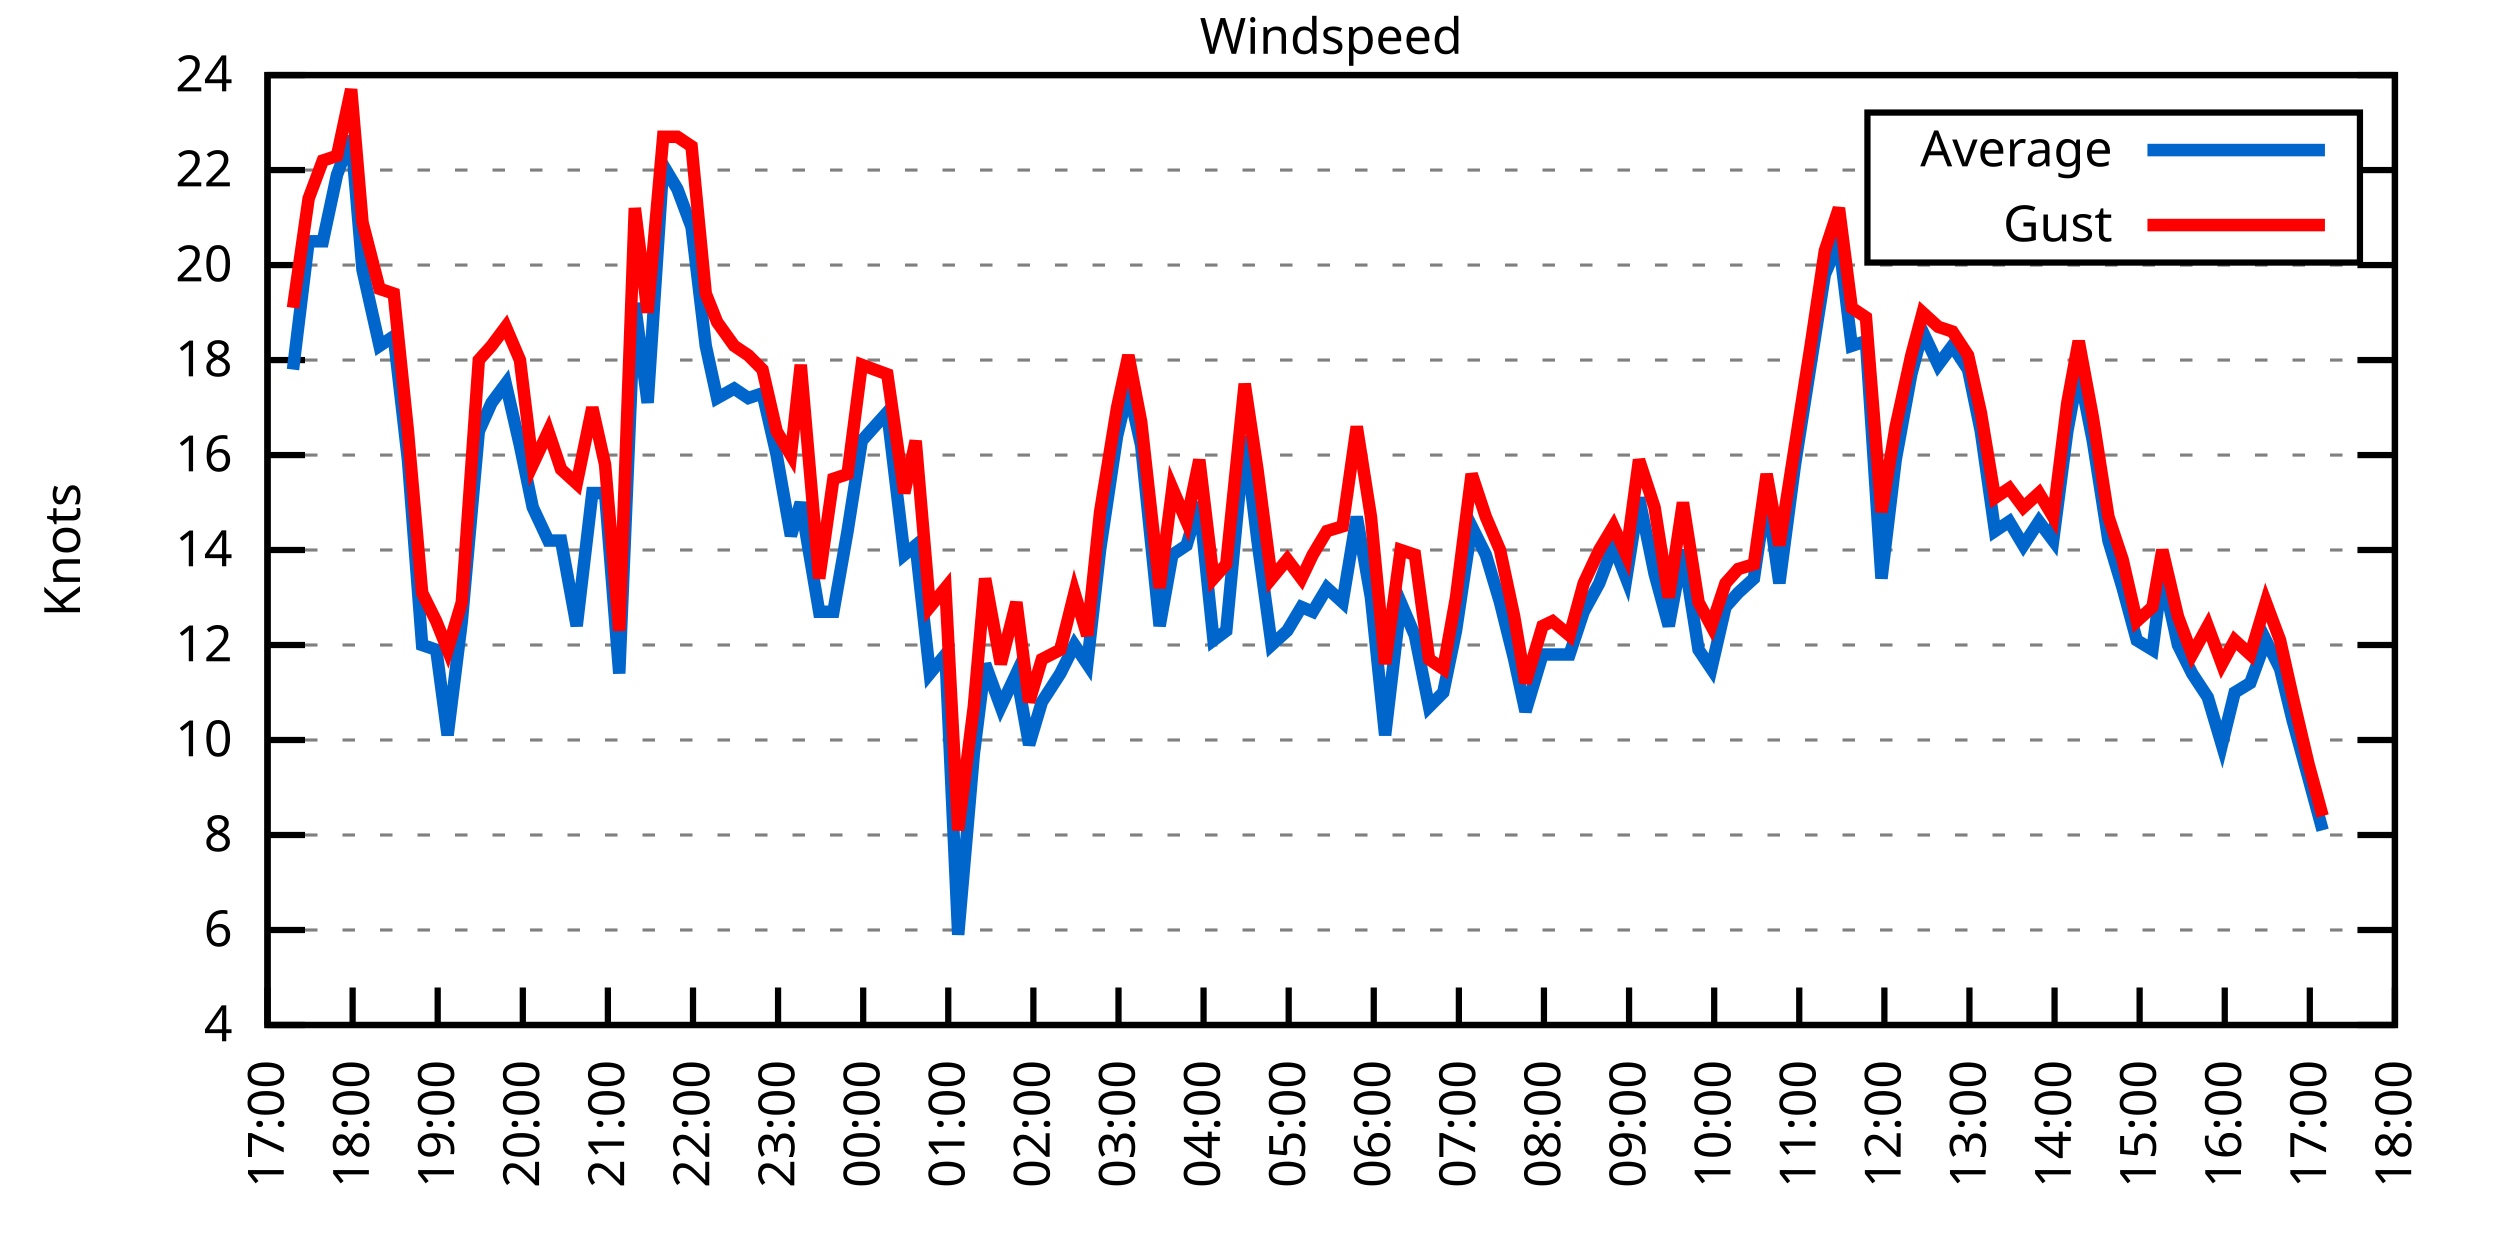
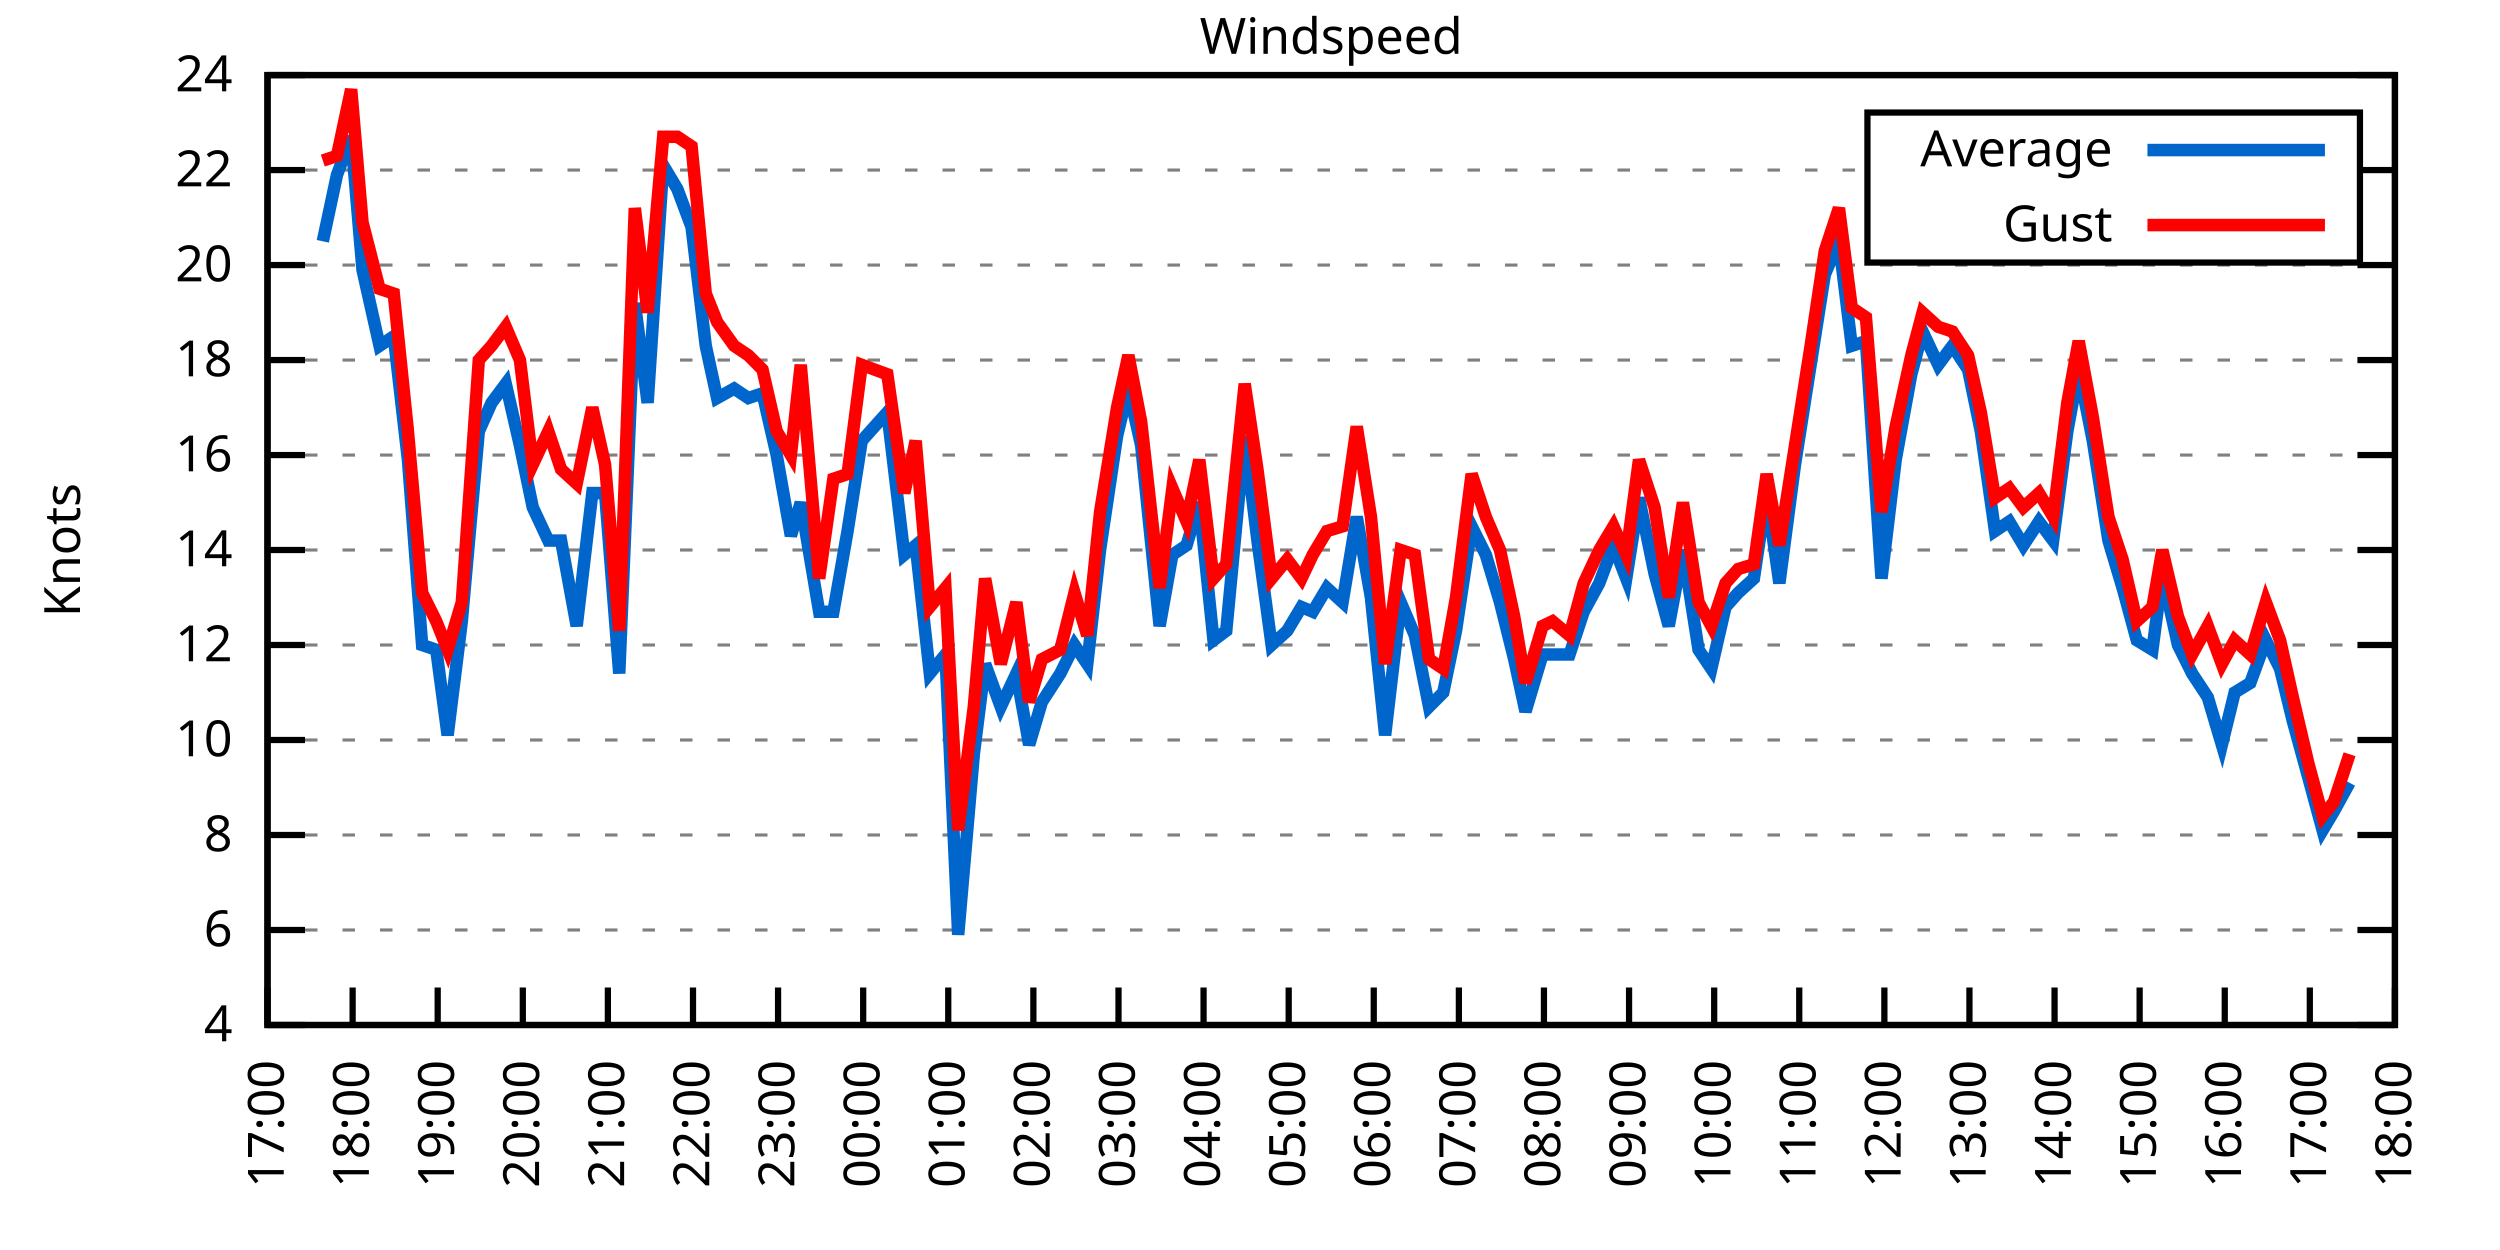
<svg xmlns="http://www.w3.org/2000/svg" xmlns:xlink="http://www.w3.org/1999/xlink" width="400" height="200" viewBox="0 0 400 200">
  <g id="gnuplot_canvas">
    <rect x="0" y="0" width="400" height="200" fill="none" />
    <defs>
      <circle id="gpDot" r="0.5" stroke-width="0.5" stroke="currentColor" />
      <path id="gpPt0" stroke-width="0.333" stroke="currentColor" d="M-1,0 h2 M0,-1 v2" />
      <path id="gpPt1" stroke-width="0.333" stroke="currentColor" d="M-1,-1 L1,1 M1,-1 L-1,1" />
      <path id="gpPt2" stroke-width="0.333" stroke="currentColor" d="M-1,0 L1,0 M0,-1 L0,1 M-1,-1 L1,1 M-1,1 L1,-1" />
      <rect id="gpPt3" stroke-width="0.333" stroke="currentColor" x="-1" y="-1" width="2" height="2" />
      <rect id="gpPt4" stroke-width="0.333" stroke="currentColor" fill="currentColor" x="-1" y="-1" width="2" height="2" />
      <circle id="gpPt5" stroke-width="0.333" stroke="currentColor" cx="0" cy="0" r="1" />
      <use xlink:href="#gpPt5" id="gpPt6" fill="currentColor" stroke="none" />
      <path id="gpPt7" stroke-width="0.333" stroke="currentColor" d="M0,-1.33 L-1.33,0.67 L1.33,0.67 z" />
      <use xlink:href="#gpPt7" id="gpPt8" fill="currentColor" stroke="none" />
      <use xlink:href="#gpPt7" id="gpPt9" stroke="currentColor" transform="rotate(180)" />
      <use xlink:href="#gpPt9" id="gpPt10" fill="currentColor" stroke="none" />
      <use xlink:href="#gpPt3" id="gpPt11" stroke="currentColor" transform="rotate(45)" />
      <use xlink:href="#gpPt11" id="gpPt12" fill="currentColor" stroke="none" />
      <path id="gpPt13" stroke-width="0.333" stroke="currentColor" d="M0,1.330 L1.265,0.411 L0.782,-1.067 L-0.782,-1.076 L-1.265,0.411 z" />
      <use xlink:href="#gpPt13" id="gpPt14" fill="currentColor" stroke="none" />
      <filter id="textbox" filterUnits="objectBoundingBox" x="0" y="0" height="1" width="1">
        <feFlood flood-color="white" flood-opacity="1" result="bgnd" />
        <feComposite in="SourceGraphic" in2="bgnd" operator="atop" />
      </filter>
      <filter id="greybox" filterUnits="objectBoundingBox" x="0" y="0" height="1" width="1">
        <feFlood flood-color="lightgrey" flood-opacity="1" result="grey" />
        <feComposite in="SourceGraphic" in2="grey" operator="atop" />
      </filter>
    </defs>
    <g fill="none" color="white" stroke="currentColor" stroke-width="1.00" stroke-linecap="butt" stroke-linejoin="miter">
</g>
    <g fill="none" color="black" stroke="currentColor" stroke-width="1.00" stroke-linecap="butt" stroke-linejoin="miter">
      <g stroke="none" shape-rendering="crispEdges">
        <polygon fill="rgb(255, 255, 255)" points="42.80,164.00 383.18,164.00 383.18,12.02 42.80,12.02 " />
      </g>
    </g>
    <g fill="none" color="black" stroke="currentColor" stroke-width="1.00" stroke-linecap="butt" stroke-linejoin="miter">
</g>
    <g fill="none" color="black" stroke="black" stroke-width="0.50" stroke-linecap="butt" stroke-linejoin="miter">
</g>
    <g fill="none" color="gray" stroke="currentColor" stroke-width="0.50" stroke-linecap="butt" stroke-linejoin="miter">
      <path stroke="gray" stroke-dasharray="2,4" class="gridline" d="M42.80,164.00 L383.19,164.00  " />
    </g>
    <g fill="none" color="gray" stroke="gray" stroke-width="1.00" stroke-linecap="butt" stroke-linejoin="miter">
</g>
    <g fill="none" color="black" stroke="currentColor" stroke-width="1.00" stroke-linecap="butt" stroke-linejoin="miter">
      <path stroke="black" d="M42.80,164.00 L48.80,164.00 M383.19,164.00 L377.19,164.00  " />
      <g transform="translate(37.20,166.60)" stroke="none" fill="black" font-family="Sans" font-size="8.00" text-anchor="end">
        <text>
          <tspan font-family="Sans"> 4</tspan>
        </text>
      </g>
    </g>
    <g fill="none" color="black" stroke="currentColor" stroke-width="1.00" stroke-linecap="butt" stroke-linejoin="miter">
</g>
    <g fill="none" color="black" stroke="black" stroke-width="0.50" stroke-linecap="butt" stroke-linejoin="miter">
</g>
    <g fill="none" color="gray" stroke="currentColor" stroke-width="0.50" stroke-linecap="butt" stroke-linejoin="miter">
      <path stroke="gray" stroke-dasharray="2,4" class="gridline" d="M42.80,148.80 L383.19,148.80  " />
    </g>
    <g fill="none" color="gray" stroke="gray" stroke-width="1.00" stroke-linecap="butt" stroke-linejoin="miter">
</g>
    <g fill="none" color="black" stroke="currentColor" stroke-width="1.00" stroke-linecap="butt" stroke-linejoin="miter">
      <path stroke="black" d="M42.80,148.80 L48.80,148.80 M383.19,148.80 L377.19,148.80  " />
      <g transform="translate(37.20,151.40)" stroke="none" fill="black" font-family="Sans" font-size="8.00" text-anchor="end">
        <text>
          <tspan font-family="Sans"> 6</tspan>
        </text>
      </g>
    </g>
    <g fill="none" color="black" stroke="currentColor" stroke-width="1.00" stroke-linecap="butt" stroke-linejoin="miter">
</g>
    <g fill="none" color="black" stroke="black" stroke-width="0.50" stroke-linecap="butt" stroke-linejoin="miter">
</g>
    <g fill="none" color="gray" stroke="currentColor" stroke-width="0.50" stroke-linecap="butt" stroke-linejoin="miter">
      <path stroke="gray" stroke-dasharray="2,4" class="gridline" d="M42.80,133.60 L383.19,133.60  " />
    </g>
    <g fill="none" color="gray" stroke="gray" stroke-width="1.00" stroke-linecap="butt" stroke-linejoin="miter">
</g>
    <g fill="none" color="black" stroke="currentColor" stroke-width="1.00" stroke-linecap="butt" stroke-linejoin="miter">
      <path stroke="black" d="M42.80,133.60 L48.80,133.60 M383.19,133.60 L377.19,133.60  " />
      <g transform="translate(37.20,136.20)" stroke="none" fill="black" font-family="Sans" font-size="8.00" text-anchor="end">
        <text>
          <tspan font-family="Sans"> 8</tspan>
        </text>
      </g>
    </g>
    <g fill="none" color="black" stroke="currentColor" stroke-width="1.00" stroke-linecap="butt" stroke-linejoin="miter">
</g>
    <g fill="none" color="black" stroke="black" stroke-width="0.50" stroke-linecap="butt" stroke-linejoin="miter">
</g>
    <g fill="none" color="gray" stroke="currentColor" stroke-width="0.50" stroke-linecap="butt" stroke-linejoin="miter">
      <path stroke="gray" stroke-dasharray="2,4" class="gridline" d="M42.80,118.40 L383.19,118.40  " />
    </g>
    <g fill="none" color="gray" stroke="gray" stroke-width="1.00" stroke-linecap="butt" stroke-linejoin="miter">
</g>
    <g fill="none" color="black" stroke="currentColor" stroke-width="1.00" stroke-linecap="butt" stroke-linejoin="miter">
      <path stroke="black" d="M42.80,118.40 L48.80,118.40 M383.19,118.40 L377.19,118.40  " />
      <g transform="translate(37.20,121.00)" stroke="none" fill="black" font-family="Sans" font-size="8.00" text-anchor="end">
        <text>
          <tspan font-family="Sans"> 10</tspan>
        </text>
      </g>
    </g>
    <g fill="none" color="black" stroke="currentColor" stroke-width="1.00" stroke-linecap="butt" stroke-linejoin="miter">
</g>
    <g fill="none" color="black" stroke="black" stroke-width="0.50" stroke-linecap="butt" stroke-linejoin="miter">
</g>
    <g fill="none" color="gray" stroke="currentColor" stroke-width="0.50" stroke-linecap="butt" stroke-linejoin="miter">
      <path stroke="gray" stroke-dasharray="2,4" class="gridline" d="M42.80,103.20 L383.19,103.20  " />
    </g>
    <g fill="none" color="gray" stroke="gray" stroke-width="1.00" stroke-linecap="butt" stroke-linejoin="miter">
</g>
    <g fill="none" color="black" stroke="currentColor" stroke-width="1.00" stroke-linecap="butt" stroke-linejoin="miter">
      <path stroke="black" d="M42.80,103.20 L48.80,103.20 M383.19,103.20 L377.19,103.20  " />
      <g transform="translate(37.20,105.80)" stroke="none" fill="black" font-family="Sans" font-size="8.00" text-anchor="end">
        <text>
          <tspan font-family="Sans"> 12</tspan>
        </text>
      </g>
    </g>
    <g fill="none" color="black" stroke="currentColor" stroke-width="1.00" stroke-linecap="butt" stroke-linejoin="miter">
</g>
    <g fill="none" color="black" stroke="black" stroke-width="0.50" stroke-linecap="butt" stroke-linejoin="miter">
</g>
    <g fill="none" color="gray" stroke="currentColor" stroke-width="0.50" stroke-linecap="butt" stroke-linejoin="miter">
      <path stroke="gray" stroke-dasharray="2,4" class="gridline" d="M42.80,88.00 L383.19,88.00  " />
    </g>
    <g fill="none" color="gray" stroke="gray" stroke-width="1.00" stroke-linecap="butt" stroke-linejoin="miter">
</g>
    <g fill="none" color="black" stroke="currentColor" stroke-width="1.00" stroke-linecap="butt" stroke-linejoin="miter">
      <path stroke="black" d="M42.80,88.00 L48.80,88.00 M383.19,88.00 L377.19,88.00  " />
      <g transform="translate(37.20,90.60)" stroke="none" fill="black" font-family="Sans" font-size="8.00" text-anchor="end">
        <text>
          <tspan font-family="Sans"> 14</tspan>
        </text>
      </g>
    </g>
    <g fill="none" color="black" stroke="currentColor" stroke-width="1.00" stroke-linecap="butt" stroke-linejoin="miter">
</g>
    <g fill="none" color="black" stroke="black" stroke-width="0.50" stroke-linecap="butt" stroke-linejoin="miter">
</g>
    <g fill="none" color="gray" stroke="currentColor" stroke-width="0.50" stroke-linecap="butt" stroke-linejoin="miter">
      <path stroke="gray" stroke-dasharray="2,4" class="gridline" d="M42.80,72.81 L383.19,72.81  " />
    </g>
    <g fill="none" color="gray" stroke="gray" stroke-width="1.00" stroke-linecap="butt" stroke-linejoin="miter">
</g>
    <g fill="none" color="black" stroke="currentColor" stroke-width="1.00" stroke-linecap="butt" stroke-linejoin="miter">
      <path stroke="black" d="M42.80,72.81 L48.80,72.81 M383.19,72.81 L377.19,72.81  " />
      <g transform="translate(37.20,75.41)" stroke="none" fill="black" font-family="Sans" font-size="8.00" text-anchor="end">
        <text>
          <tspan font-family="Sans"> 16</tspan>
        </text>
      </g>
    </g>
    <g fill="none" color="black" stroke="currentColor" stroke-width="1.00" stroke-linecap="butt" stroke-linejoin="miter">
</g>
    <g fill="none" color="black" stroke="black" stroke-width="0.50" stroke-linecap="butt" stroke-linejoin="miter">
</g>
    <g fill="none" color="gray" stroke="currentColor" stroke-width="0.50" stroke-linecap="butt" stroke-linejoin="miter">
      <path stroke="gray" stroke-dasharray="2,4" class="gridline" d="M42.80,57.61 L383.19,57.61  " />
    </g>
    <g fill="none" color="gray" stroke="gray" stroke-width="1.00" stroke-linecap="butt" stroke-linejoin="miter">
</g>
    <g fill="none" color="black" stroke="currentColor" stroke-width="1.00" stroke-linecap="butt" stroke-linejoin="miter">
      <path stroke="black" d="M42.80,57.61 L48.80,57.61 M383.19,57.61 L377.19,57.61  " />
      <g transform="translate(37.20,60.21)" stroke="none" fill="black" font-family="Sans" font-size="8.00" text-anchor="end">
        <text>
          <tspan font-family="Sans"> 18</tspan>
        </text>
      </g>
    </g>
    <g fill="none" color="black" stroke="currentColor" stroke-width="1.00" stroke-linecap="butt" stroke-linejoin="miter">
</g>
    <g fill="none" color="black" stroke="black" stroke-width="0.50" stroke-linecap="butt" stroke-linejoin="miter">
</g>
    <g fill="none" color="gray" stroke="currentColor" stroke-width="0.50" stroke-linecap="butt" stroke-linejoin="miter">
      <path stroke="gray" stroke-dasharray="2,4" class="gridline" d="M42.80,42.41 L383.19,42.41  " />
    </g>
    <g fill="none" color="gray" stroke="gray" stroke-width="1.00" stroke-linecap="butt" stroke-linejoin="miter">
</g>
    <g fill="none" color="black" stroke="currentColor" stroke-width="1.00" stroke-linecap="butt" stroke-linejoin="miter">
      <path stroke="black" d="M42.80,42.41 L48.80,42.41 M383.19,42.41 L377.19,42.41  " />
      <g transform="translate(37.20,45.01)" stroke="none" fill="black" font-family="Sans" font-size="8.00" text-anchor="end">
        <text>
          <tspan font-family="Sans"> 20</tspan>
        </text>
      </g>
    </g>
    <g fill="none" color="black" stroke="currentColor" stroke-width="1.00" stroke-linecap="butt" stroke-linejoin="miter">
</g>
    <g fill="none" color="black" stroke="black" stroke-width="0.50" stroke-linecap="butt" stroke-linejoin="miter">
</g>
    <g fill="none" color="gray" stroke="currentColor" stroke-width="0.50" stroke-linecap="butt" stroke-linejoin="miter">
      <path stroke="gray" stroke-dasharray="2,4" class="gridline" d="M42.80,27.21 L298.79,27.21 M377.59,27.21 L383.19,27.21  " />
    </g>
    <g fill="none" color="gray" stroke="gray" stroke-width="1.00" stroke-linecap="butt" stroke-linejoin="miter">
</g>
    <g fill="none" color="black" stroke="currentColor" stroke-width="1.00" stroke-linecap="butt" stroke-linejoin="miter">
      <path stroke="black" d="M42.80,27.21 L48.80,27.21 M383.19,27.21 L377.19,27.21  " />
      <g transform="translate(37.20,29.81)" stroke="none" fill="black" font-family="Sans" font-size="8.00" text-anchor="end">
        <text>
          <tspan font-family="Sans"> 22</tspan>
        </text>
      </g>
    </g>
    <g fill="none" color="black" stroke="currentColor" stroke-width="1.00" stroke-linecap="butt" stroke-linejoin="miter">
</g>
    <g fill="none" color="black" stroke="black" stroke-width="0.50" stroke-linecap="butt" stroke-linejoin="miter">
</g>
    <g fill="none" color="gray" stroke="currentColor" stroke-width="0.50" stroke-linecap="butt" stroke-linejoin="miter">
      <path stroke="gray" stroke-dasharray="2,4" class="gridline" d="M42.80,12.01 L383.19,12.01  " />
    </g>
    <g fill="none" color="gray" stroke="gray" stroke-width="1.00" stroke-linecap="butt" stroke-linejoin="miter">
</g>
    <g fill="none" color="black" stroke="currentColor" stroke-width="1.00" stroke-linecap="butt" stroke-linejoin="miter">
      <path stroke="black" d="M42.80,12.01 L48.80,12.01 M383.19,12.01 L377.19,12.01  " />
      <g transform="translate(37.20,14.61)" stroke="none" fill="black" font-family="Sans" font-size="8.00" text-anchor="end">
        <text>
          <tspan font-family="Sans"> 24</tspan>
        </text>
      </g>
    </g>
    <g fill="none" color="black" stroke="currentColor" stroke-width="1.00" stroke-linecap="butt" stroke-linejoin="miter">
      <path stroke="black" d="M42.80,164.00 L42.80,158.00  " />
      <g transform="translate(45.40,169.60) rotate(270.00)" stroke="none" fill="black" font-family="Sans" font-size="8.00" text-anchor="end">
        <text>
          <tspan font-family="Sans">17:00</tspan>
        </text>
      </g>
    </g>
    <g fill="none" color="black" stroke="currentColor" stroke-width="1.00" stroke-linecap="butt" stroke-linejoin="miter">
      <path stroke="black" d="M56.42,164.00 L56.42,158.00  " />
      <g transform="translate(59.02,169.60) rotate(270.00)" stroke="none" fill="black" font-family="Sans" font-size="8.00" text-anchor="end">
        <text>
          <tspan font-family="Sans">18:00</tspan>
        </text>
      </g>
    </g>
    <g fill="none" color="black" stroke="currentColor" stroke-width="1.00" stroke-linecap="butt" stroke-linejoin="miter">
      <path stroke="black" d="M70.03,164.00 L70.03,158.00  " />
      <g transform="translate(72.63,169.60) rotate(270.00)" stroke="none" fill="black" font-family="Sans" font-size="8.00" text-anchor="end">
        <text>
          <tspan font-family="Sans">19:00</tspan>
        </text>
      </g>
    </g>
    <g fill="none" color="black" stroke="currentColor" stroke-width="1.00" stroke-linecap="butt" stroke-linejoin="miter">
      <path stroke="black" d="M83.65,164.00 L83.65,158.00  " />
      <g transform="translate(86.25,169.60) rotate(270.00)" stroke="none" fill="black" font-family="Sans" font-size="8.00" text-anchor="end">
        <text>
          <tspan font-family="Sans">20:00</tspan>
        </text>
      </g>
    </g>
    <g fill="none" color="black" stroke="currentColor" stroke-width="1.00" stroke-linecap="butt" stroke-linejoin="miter">
      <path stroke="black" d="M97.26,164.00 L97.26,158.00  " />
      <g transform="translate(99.86,169.60) rotate(270.00)" stroke="none" fill="black" font-family="Sans" font-size="8.00" text-anchor="end">
        <text>
          <tspan font-family="Sans">21:00</tspan>
        </text>
      </g>
    </g>
    <g fill="none" color="black" stroke="currentColor" stroke-width="1.00" stroke-linecap="butt" stroke-linejoin="miter">
      <path stroke="black" d="M110.88,164.00 L110.88,158.00  " />
      <g transform="translate(113.48,169.60) rotate(270.00)" stroke="none" fill="black" font-family="Sans" font-size="8.00" text-anchor="end">
        <text>
          <tspan font-family="Sans">22:00</tspan>
        </text>
      </g>
    </g>
    <g fill="none" color="black" stroke="currentColor" stroke-width="1.00" stroke-linecap="butt" stroke-linejoin="miter">
      <path stroke="black" d="M124.49,164.00 L124.49,158.00  " />
      <g transform="translate(127.09,169.60) rotate(270.00)" stroke="none" fill="black" font-family="Sans" font-size="8.00" text-anchor="end">
        <text>
          <tspan font-family="Sans">23:00</tspan>
        </text>
      </g>
    </g>
    <g fill="none" color="black" stroke="currentColor" stroke-width="1.00" stroke-linecap="butt" stroke-linejoin="miter">
      <path stroke="black" d="M138.11,164.00 L138.11,158.00  " />
      <g transform="translate(140.71,169.60) rotate(270.00)" stroke="none" fill="black" font-family="Sans" font-size="8.00" text-anchor="end">
        <text>
          <tspan font-family="Sans">00:00</tspan>
        </text>
      </g>
    </g>
    <g fill="none" color="black" stroke="currentColor" stroke-width="1.00" stroke-linecap="butt" stroke-linejoin="miter">
      <path stroke="black" d="M151.72,164.00 L151.72,158.00  " />
      <g transform="translate(154.32,169.60) rotate(270.00)" stroke="none" fill="black" font-family="Sans" font-size="8.00" text-anchor="end">
        <text>
          <tspan font-family="Sans">01:00</tspan>
        </text>
      </g>
    </g>
    <g fill="none" color="black" stroke="currentColor" stroke-width="1.00" stroke-linecap="butt" stroke-linejoin="miter">
      <path stroke="black" d="M165.34,164.00 L165.34,158.00  " />
      <g transform="translate(167.94,169.60) rotate(270.00)" stroke="none" fill="black" font-family="Sans" font-size="8.00" text-anchor="end">
        <text>
          <tspan font-family="Sans">02:00</tspan>
        </text>
      </g>
    </g>
    <g fill="none" color="black" stroke="currentColor" stroke-width="1.00" stroke-linecap="butt" stroke-linejoin="miter">
      <path stroke="black" d="M178.96,164.00 L178.96,158.00  " />
      <g transform="translate(181.56,169.60) rotate(270.00)" stroke="none" fill="black" font-family="Sans" font-size="8.00" text-anchor="end">
        <text>
          <tspan font-family="Sans">03:00</tspan>
        </text>
      </g>
    </g>
    <g fill="none" color="black" stroke="currentColor" stroke-width="1.00" stroke-linecap="butt" stroke-linejoin="miter">
      <path stroke="black" d="M192.57,164.00 L192.57,158.00  " />
      <g transform="translate(195.17,169.60) rotate(270.00)" stroke="none" fill="black" font-family="Sans" font-size="8.00" text-anchor="end">
        <text>
          <tspan font-family="Sans">04:00</tspan>
        </text>
      </g>
    </g>
    <g fill="none" color="black" stroke="currentColor" stroke-width="1.00" stroke-linecap="butt" stroke-linejoin="miter">
      <path stroke="black" d="M206.19,164.00 L206.19,158.00  " />
      <g transform="translate(208.79,169.60) rotate(270.00)" stroke="none" fill="black" font-family="Sans" font-size="8.00" text-anchor="end">
        <text>
          <tspan font-family="Sans">05:00</tspan>
        </text>
      </g>
    </g>
    <g fill="none" color="black" stroke="currentColor" stroke-width="1.00" stroke-linecap="butt" stroke-linejoin="miter">
      <path stroke="black" d="M219.80,164.00 L219.80,158.00  " />
      <g transform="translate(222.40,169.60) rotate(270.00)" stroke="none" fill="black" font-family="Sans" font-size="8.00" text-anchor="end">
        <text>
          <tspan font-family="Sans">06:00</tspan>
        </text>
      </g>
    </g>
    <g fill="none" color="black" stroke="currentColor" stroke-width="1.00" stroke-linecap="butt" stroke-linejoin="miter">
      <path stroke="black" d="M233.42,164.00 L233.42,158.00  " />
      <g transform="translate(236.02,169.60) rotate(270.00)" stroke="none" fill="black" font-family="Sans" font-size="8.00" text-anchor="end">
        <text>
          <tspan font-family="Sans">07:00</tspan>
        </text>
      </g>
    </g>
    <g fill="none" color="black" stroke="currentColor" stroke-width="1.00" stroke-linecap="butt" stroke-linejoin="miter">
      <path stroke="black" d="M247.03,164.00 L247.03,158.00  " />
      <g transform="translate(249.63,169.60) rotate(270.00)" stroke="none" fill="black" font-family="Sans" font-size="8.00" text-anchor="end">
        <text>
          <tspan font-family="Sans">08:00</tspan>
        </text>
      </g>
    </g>
    <g fill="none" color="black" stroke="currentColor" stroke-width="1.00" stroke-linecap="butt" stroke-linejoin="miter">
      <path stroke="black" d="M260.65,164.00 L260.65,158.00  " />
      <g transform="translate(263.25,169.60) rotate(270.00)" stroke="none" fill="black" font-family="Sans" font-size="8.00" text-anchor="end">
        <text>
          <tspan font-family="Sans">09:00</tspan>
        </text>
      </g>
    </g>
    <g fill="none" color="black" stroke="currentColor" stroke-width="1.00" stroke-linecap="butt" stroke-linejoin="miter">
      <path stroke="black" d="M274.27,164.00 L274.27,158.00  " />
      <g transform="translate(276.87,169.60) rotate(270.00)" stroke="none" fill="black" font-family="Sans" font-size="8.00" text-anchor="end">
        <text>
          <tspan font-family="Sans">10:00</tspan>
        </text>
      </g>
    </g>
    <g fill="none" color="black" stroke="currentColor" stroke-width="1.00" stroke-linecap="butt" stroke-linejoin="miter">
      <path stroke="black" d="M287.88,164.00 L287.88,158.00  " />
      <g transform="translate(290.48,169.60) rotate(270.00)" stroke="none" fill="black" font-family="Sans" font-size="8.00" text-anchor="end">
        <text>
          <tspan font-family="Sans">11:00</tspan>
        </text>
      </g>
    </g>
    <g fill="none" color="black" stroke="currentColor" stroke-width="1.00" stroke-linecap="butt" stroke-linejoin="miter">
      <path stroke="black" d="M301.50,164.00 L301.50,158.00  " />
      <g transform="translate(304.10,169.60) rotate(270.00)" stroke="none" fill="black" font-family="Sans" font-size="8.00" text-anchor="end">
        <text>
          <tspan font-family="Sans">12:00</tspan>
        </text>
      </g>
    </g>
    <g fill="none" color="black" stroke="currentColor" stroke-width="1.00" stroke-linecap="butt" stroke-linejoin="miter">
      <path stroke="black" d="M315.11,164.00 L315.11,158.00  " />
      <g transform="translate(317.71,169.60) rotate(270.00)" stroke="none" fill="black" font-family="Sans" font-size="8.00" text-anchor="end">
        <text>
          <tspan font-family="Sans">13:00</tspan>
        </text>
      </g>
    </g>
    <g fill="none" color="black" stroke="currentColor" stroke-width="1.00" stroke-linecap="butt" stroke-linejoin="miter">
      <path stroke="black" d="M328.73,164.00 L328.73,158.00  " />
      <g transform="translate(331.33,169.60) rotate(270.00)" stroke="none" fill="black" font-family="Sans" font-size="8.00" text-anchor="end">
        <text>
          <tspan font-family="Sans">14:00</tspan>
        </text>
      </g>
    </g>
    <g fill="none" color="black" stroke="currentColor" stroke-width="1.00" stroke-linecap="butt" stroke-linejoin="miter">
      <path stroke="black" d="M342.34,164.00 L342.34,158.00  " />
      <g transform="translate(344.94,169.60) rotate(270.00)" stroke="none" fill="black" font-family="Sans" font-size="8.00" text-anchor="end">
        <text>
          <tspan font-family="Sans">15:00</tspan>
        </text>
      </g>
    </g>
    <g fill="none" color="black" stroke="currentColor" stroke-width="1.00" stroke-linecap="butt" stroke-linejoin="miter">
      <path stroke="black" d="M355.96,164.00 L355.96,158.00  " />
      <g transform="translate(358.56,169.60) rotate(270.00)" stroke="none" fill="black" font-family="Sans" font-size="8.00" text-anchor="end">
        <text>
          <tspan font-family="Sans">16:00</tspan>
        </text>
      </g>
    </g>
    <g fill="none" color="black" stroke="currentColor" stroke-width="1.00" stroke-linecap="butt" stroke-linejoin="miter">
      <path stroke="black" d="M369.57,164.00 L369.57,158.00  " />
      <g transform="translate(372.17,169.60) rotate(270.00)" stroke="none" fill="black" font-family="Sans" font-size="8.00" text-anchor="end">
        <text>
          <tspan font-family="Sans">17:00</tspan>
        </text>
      </g>
    </g>
    <g fill="none" color="black" stroke="currentColor" stroke-width="1.00" stroke-linecap="butt" stroke-linejoin="miter">
      <path stroke="black" d="M383.19,164.00 L383.19,158.00  " />
      <g transform="translate(385.79,169.60) rotate(270.00)" stroke="none" fill="black" font-family="Sans" font-size="8.00" text-anchor="end">
        <text>
          <tspan font-family="Sans">18:00</tspan>
        </text>
      </g>
    </g>
    <g fill="none" color="black" stroke="currentColor" stroke-width="1.00" stroke-linecap="butt" stroke-linejoin="miter">
</g>
    <g fill="none" color="black" stroke="currentColor" stroke-width="1.00" stroke-linecap="butt" stroke-linejoin="miter">
      <path stroke="black" d="M42.80,12.01 L42.80,164.00 L383.19,164.00 L383.19,12.01 L42.80,12.01 Z  " />
    </g>
    <g fill="none" color="black" stroke="currentColor" stroke-width="1.00" stroke-linecap="butt" stroke-linejoin="miter">
</g>
    <g fill="none" color="black" stroke="currentColor" stroke-width="1.00" stroke-linecap="butt" stroke-linejoin="miter">
      <path stroke="black" d="M298.79,42.01 L298.79,18.01 L377.59,18.01 L377.59,42.01 L298.79,42.01 Z  " />
    </g>
    <g id="Windspeed_plot_1">
      <g fill="none" color="white" stroke="black" stroke-width="2.00" stroke-linecap="butt" stroke-linejoin="miter">
</g>
      <g fill="none" color="black" stroke="currentColor" stroke-width="2.00" stroke-linecap="butt" stroke-linejoin="miter">
        <g transform="translate(337.99,26.61)" stroke="none" fill="black" font-family="Sans" font-size="8.00" text-anchor="end">
          <text>
            <tspan font-family="Sans">Average</tspan>
          </text>
        </g>
      </g>
      <g fill="none" color="black" stroke="currentColor" stroke-width="2.00" stroke-linecap="butt" stroke-linejoin="miter">
-         <path stroke="rgb(  0, 102, 204)" d="M343.59,24.01 L371.99,24.01 M46.88,59.13 L49.38,38.61 L51.65,38.61 L53.92,27.97 L56.19,21.89 L58.00,43.17   L60.73,55.33 L63.00,53.81 L65.27,73.57 L67.54,103.20 L69.80,103.96 L71.62,117.64 L73.89,99.40 L76.61,69.01   L78.65,64.45 L80.92,61.41 L83.19,71.29 L85.24,81.17 L87.73,86.49 L89.77,86.49 L92.27,100.16 L94.77,78.89   L96.81,78.89 L99.08,107.76 L101.57,48.49 L103.62,64.45 L106.11,26.45 L108.38,30.25 L110.65,36.33 L112.92,55.33   L114.74,63.69 L117.46,62.17 L119.73,63.69 L122.00,62.93 L124.27,72.81 L126.54,85.73 L128.12,80.41 L131.07,97.88   L133.34,97.88 L135.61,84.97 L137.88,70.53 L139.92,68.25 L141.97,65.97 L144.69,88.76 L146.51,87.25 L148.77,107.76   L151.27,104.72 L153.31,149.56 L155.81,120.68 L157.62,106.24 L160.12,113.08 L162.62,107.76 L164.66,119.16 L166.70,112.32   L169.65,107.76 L171.92,103.20 L173.96,106.24 L176.01,88.00 L178.73,69.77 L180.54,62.17 L182.59,71.29 L185.54,100.16   L187.58,88.76 L189.85,87.25 L191.89,80.41 L194.16,102.44 L196.20,100.92 L199.15,69.77 L201.19,86.49 L203.46,103.20   L205.96,100.92 L208.23,97.12 L210.04,97.88 L212.31,94.08 L214.81,96.36 L217.08,82.69 L219.35,95.60 L221.62,117.64   L224.11,96.36 L226.38,101.68 L228.65,113.08 L230.92,110.80 L232.96,100.92 L235.46,84.21 L237.73,88.76 L240.00,96.36   L242.27,105.48 L244.08,113.84 L246.81,104.72 L248.40,104.72 L251.12,104.72 L253.39,97.88 L255.88,93.32 L258.15,87.25   L260.20,92.56 L262.24,79.65 L264.73,91.80 L267.00,100.16 L269.27,88.00 L271.77,103.96 L273.81,107.00 L276.08,97.12   L278.12,94.84 L280.62,92.56 L282.66,78.89 L284.70,93.32 L287.20,74.33 L289.70,58.37 L291.97,43.93 L294.23,38.61   L296.28,55.33 L298.55,54.57 L301.04,92.56 L303.31,73.57 L305.81,59.89 L307.62,53.05 L310.12,58.37 L312.39,55.33   L314.89,59.13 L316.93,69.01 L319.20,84.97 L321.47,83.45 L323.74,87.25 L326.23,83.45 L328.50,86.49 L330.77,69.01   L332.59,59.13 L334.85,70.53 L337.35,86.49 L339.62,94.08 L341.89,102.44 L344.39,103.96 L345.97,91.80 L348.47,103.20   L350.74,107.76 L353.24,111.56 L355.50,119.16 L357.55,110.80 L360.04,109.28 L362.54,102.44 L364.81,107.00 L366.85,115.36   L369.35,124.48 L371.62,132.84  " />
+         <path stroke="rgb(  0, 102, 204)" d="M343.59,24.01 L371.99,24.01 M51.65,38.61 L53.92,27.97 L56.19,21.89 L58.00,43.17 L60.73,55.33 L63.00,53.81   L65.27,73.57 L67.54,103.20 L69.80,103.96 L71.62,117.64 L73.89,99.40 L76.61,69.01 L78.65,64.45 L80.92,61.41   L83.19,71.29 L85.24,81.17 L87.73,86.49 L89.77,86.49 L92.27,100.16 L94.77,78.89 L96.81,78.89 L99.08,107.76   L101.57,48.49 L103.62,64.45 L106.11,26.45 L108.38,30.25 L110.65,36.33 L112.92,55.33 L114.74,63.69 L117.46,62.17   L119.73,63.69 L122.00,62.93 L124.27,72.81 L126.54,85.73 L128.12,80.41 L131.07,97.88 L133.34,97.88 L135.61,84.97   L137.88,70.53 L139.92,68.25 L141.97,65.97 L144.69,88.76 L146.51,87.25 L148.77,107.76 L151.27,104.72 L153.31,149.56   L155.81,120.68 L157.62,106.24 L160.12,113.08 L162.62,107.76 L164.66,119.16 L166.70,112.32 L169.65,107.76 L171.92,103.20   L173.96,106.24 L176.01,88.00 L178.73,69.77 L180.54,62.17 L182.59,71.29 L185.54,100.16 L187.58,88.76 L189.85,87.25   L191.89,80.41 L194.16,102.44 L196.20,100.92 L199.15,69.77 L201.19,86.49 L203.46,103.20 L205.96,100.92 L208.23,97.12   L210.04,97.88 L212.31,94.08 L214.81,96.36 L217.08,82.69 L219.35,95.60 L221.62,117.64 L224.11,96.36 L226.38,101.68   L228.65,113.08 L230.92,110.80 L232.96,100.92 L235.46,84.21 L237.73,88.76 L240.00,96.36 L242.27,105.48 L244.08,113.84   L246.81,104.72 L248.40,104.72 L251.12,104.72 L253.39,97.88 L255.88,93.32 L258.15,87.25 L260.20,92.56 L262.24,79.65   L264.73,91.80 L267.00,100.16 L269.27,88.00 L271.77,103.96 L273.81,107.00 L276.08,97.12 L278.12,94.84 L280.62,92.56   L282.66,78.89 L284.70,93.32 L287.20,74.33 L289.70,58.37 L291.97,43.93 L294.23,38.61 L296.28,55.33 L298.55,54.57   L301.04,92.56 L303.31,73.57 L305.81,59.89 L307.62,53.05 L310.12,58.37 L312.39,55.33 L314.89,59.13 L316.93,69.01   L319.20,84.97 L321.47,83.45 L323.74,87.25 L326.23,83.45 L328.50,86.49 L330.77,69.01 L332.59,59.13 L334.85,70.53   L337.35,86.49 L339.62,94.08 L341.89,102.44 L344.39,103.96 L345.97,91.80 L348.47,103.20 L350.74,107.76 L353.24,111.56   L355.50,119.16 L357.55,110.80 L360.04,109.28 L362.54,102.44 L364.81,107.00 L366.85,115.36 L369.35,124.48 L371.62,132.84   L373.43,129.80 L375.93,125.24  " />
      </g>
    </g>
    <g id="Windspeed_plot_2">
      <g fill="none" color="black" stroke="currentColor" stroke-width="2.00" stroke-linecap="butt" stroke-linejoin="miter">
        <g transform="translate(337.99,38.61)" stroke="none" fill="black" font-family="Sans" font-size="8.00" text-anchor="end">
          <text>
            <tspan font-family="Sans">Gust</tspan>
          </text>
        </g>
      </g>
      <g fill="none" color="black" stroke="currentColor" stroke-width="2.00" stroke-linecap="butt" stroke-linejoin="miter">
-         <path stroke="rgb(255,   0,   0)" d="M343.59,36.01 L371.99,36.01 M46.88,49.25 L49.38,31.77 L51.65,25.69 L53.92,24.93 L56.19,14.29 L58.00,35.57   L60.73,46.21 L63.00,46.97 L65.27,69.01 L67.54,94.84 L69.80,99.40 L71.62,103.96 L73.89,96.36 L76.61,57.61   L78.65,55.33 L80.92,52.29 L83.19,57.61 L85.24,74.33 L87.73,69.01 L89.77,75.09 L92.27,77.37 L94.77,65.21   L96.81,74.33 L99.08,100.92 L101.57,33.29 L103.62,50.01 L106.11,21.89 L108.38,21.89 L110.65,23.41 L112.92,46.97   L114.74,51.53 L117.46,55.33 L119.73,56.85 L122.00,59.13 L124.27,69.01 L126.54,72.81 L128.12,58.37 L131.07,92.56   L133.34,76.61 L135.61,75.85 L137.88,58.37 L139.92,59.13 L141.97,59.89 L144.69,78.89 L146.51,70.53 L148.77,97.12   L151.27,94.08 L153.31,132.84 L155.81,113.08 L157.62,92.56 L160.12,106.24 L162.62,96.36 L164.66,112.32 L166.70,105.48   L169.65,103.96 L171.92,94.84 L173.96,101.68 L176.01,81.93 L178.73,65.21 L180.54,56.85 L182.59,67.49 L185.54,94.08   L187.58,78.13 L189.85,83.45 L191.89,73.57 L194.16,92.56 L196.20,90.28 L199.15,61.41 L201.19,75.09 L203.46,92.56   L205.96,89.52 L208.23,92.56 L210.04,88.76 L212.31,84.97 L214.81,84.21 L217.08,68.25 L219.35,82.69 L221.62,106.24   L224.11,88.00 L226.38,88.76 L228.65,105.48 L230.92,107.00 L232.96,95.60 L235.46,75.85 L237.73,82.69 L240.00,88.00   L242.27,98.64 L244.08,109.28 L246.81,100.16 L248.40,99.40 L251.12,101.68 L253.39,93.32 L255.88,88.00 L258.15,84.21   L260.20,88.76 L262.24,73.57 L264.73,81.17 L267.00,95.60 L269.27,80.41 L271.77,96.36 L273.81,100.16 L276.08,93.32   L278.12,91.04 L280.62,90.28 L282.66,75.85 L284.70,87.25 L287.20,71.29 L289.70,55.33 L291.97,40.13 L294.23,33.29   L296.28,49.25 L298.55,50.77 L301.04,81.93 L303.31,68.25 L305.81,56.85 L307.62,50.01 L310.12,52.29 L312.39,53.05   L314.89,56.85 L316.93,65.97 L319.20,79.65 L321.47,78.13 L323.74,81.17 L326.23,78.89 L328.50,82.69 L330.77,64.45   L332.59,54.57 L334.85,66.73 L337.35,82.69 L339.62,89.52 L341.89,99.40 L344.39,97.12 L345.97,88.00 L348.47,98.64   L350.74,104.72 L353.24,100.16 L355.50,106.24 L357.55,102.44 L360.04,104.72 L362.54,96.36 L364.81,102.44 L366.85,111.56   L369.35,122.20 L371.62,130.56  " />
+         <path stroke="rgb(255,   0,   0)" d="M343.59,36.01 L371.99,36.01 M51.65,25.69 L53.92,24.93 L56.19,14.29 L58.00,35.57 L60.73,46.21 L63.00,46.97   L65.27,69.01 L67.54,94.84 L69.80,99.40 L71.62,103.96 L73.89,96.36 L76.61,57.61 L78.65,55.33 L80.92,52.29   L83.19,57.61 L85.24,74.33 L87.73,69.01 L89.77,75.09 L92.27,77.37 L94.77,65.21 L96.81,74.33 L99.08,100.92   L101.57,33.29 L103.62,50.01 L106.11,21.89 L108.38,21.89 L110.65,23.41 L112.92,46.97 L114.74,51.53 L117.46,55.33   L119.73,56.85 L122.00,59.13 L124.27,69.01 L126.54,72.81 L128.12,58.37 L131.07,92.56 L133.34,76.61 L135.61,75.85   L137.88,58.37 L139.92,59.13 L141.97,59.89 L144.69,78.89 L146.51,70.53 L148.77,97.12 L151.27,94.08 L153.31,132.84   L155.81,113.08 L157.62,92.56 L160.12,106.24 L162.62,96.36 L164.66,112.32 L166.70,105.48 L169.65,103.96 L171.92,94.84   L173.96,101.68 L176.01,81.93 L178.73,65.21 L180.54,56.85 L182.59,67.49 L185.54,94.08 L187.58,78.13 L189.85,83.45   L191.89,73.57 L194.16,92.56 L196.20,90.28 L199.15,61.41 L201.19,75.09 L203.46,92.56 L205.96,89.52 L208.23,92.56   L210.04,88.76 L212.31,84.97 L214.81,84.21 L217.08,68.25 L219.35,82.69 L221.62,106.24 L224.11,88.00 L226.38,88.76   L228.65,105.48 L230.92,107.00 L232.96,95.60 L235.46,75.85 L237.73,82.69 L240.00,88.00 L242.27,98.64 L244.08,109.28   L246.81,100.16 L248.40,99.40 L251.12,101.68 L253.39,93.32 L255.88,88.00 L258.15,84.21 L260.20,88.76 L262.24,73.57   L264.73,81.17 L267.00,95.60 L269.27,80.41 L271.77,96.36 L273.81,100.16 L276.08,93.32 L278.12,91.04 L280.62,90.28   L282.66,75.85 L284.70,87.25 L287.20,71.29 L289.70,55.33 L291.97,40.13 L294.23,33.29 L296.28,49.25 L298.55,50.77   L301.04,81.93 L303.31,68.25 L305.81,56.85 L307.62,50.01 L310.12,52.29 L312.39,53.05 L314.89,56.85 L316.93,65.97   L319.20,79.65 L321.47,78.13 L323.74,81.17 L326.23,78.89 L328.50,82.69 L330.77,64.45 L332.59,54.57 L334.85,66.73   L337.35,82.69 L339.62,89.52 L341.89,99.40 L344.39,97.12 L345.97,88.00 L348.47,98.64 L350.74,104.72 L353.24,100.16   L355.50,106.24 L357.55,102.44 L360.04,104.72 L362.54,96.36 L364.81,102.44 L366.85,111.56 L369.35,122.20 L371.62,130.56   L373.43,128.28 L375.93,120.68  " />
      </g>
    </g>
    <g fill="none" color="black" stroke="currentColor" stroke-width="2.00" stroke-linecap="butt" stroke-linejoin="miter">
</g>
    <g fill="none" color="black" stroke="black" stroke-width="1.00" stroke-linecap="butt" stroke-linejoin="miter">
</g>
    <g fill="none" color="black" stroke="currentColor" stroke-width="1.00" stroke-linecap="butt" stroke-linejoin="miter">
      <path stroke="black" d="M42.80,12.01 L42.80,164.00 L383.19,164.00 L383.19,12.01 L42.80,12.01 Z  " />
      <g transform="translate(12.80,88.01) rotate(270.00)" stroke="none" fill="black" font-family="Sans" font-size="8.00" text-anchor="middle">
        <text>
          <tspan font-family="Sans">Knots</tspan>
        </text>
      </g>
    </g>
    <g fill="none" color="black" stroke="currentColor" stroke-width="1.00" stroke-linecap="butt" stroke-linejoin="miter">
</g>
    <g fill="none" color="black" stroke="currentColor" stroke-width="1.00" stroke-linecap="butt" stroke-linejoin="miter">
      <g transform="translate(212.99,8.61)" stroke="none" fill="black" font-family="Sans" font-size="8.00" text-anchor="middle">
        <text>
          <tspan font-family="Sans">Windspeed</tspan>
        </text>
      </g>
    </g>
    <g fill="none" color="black" stroke="currentColor" stroke-width="1.00" stroke-linecap="butt" stroke-linejoin="miter">
</g>
  </g>
</svg>
